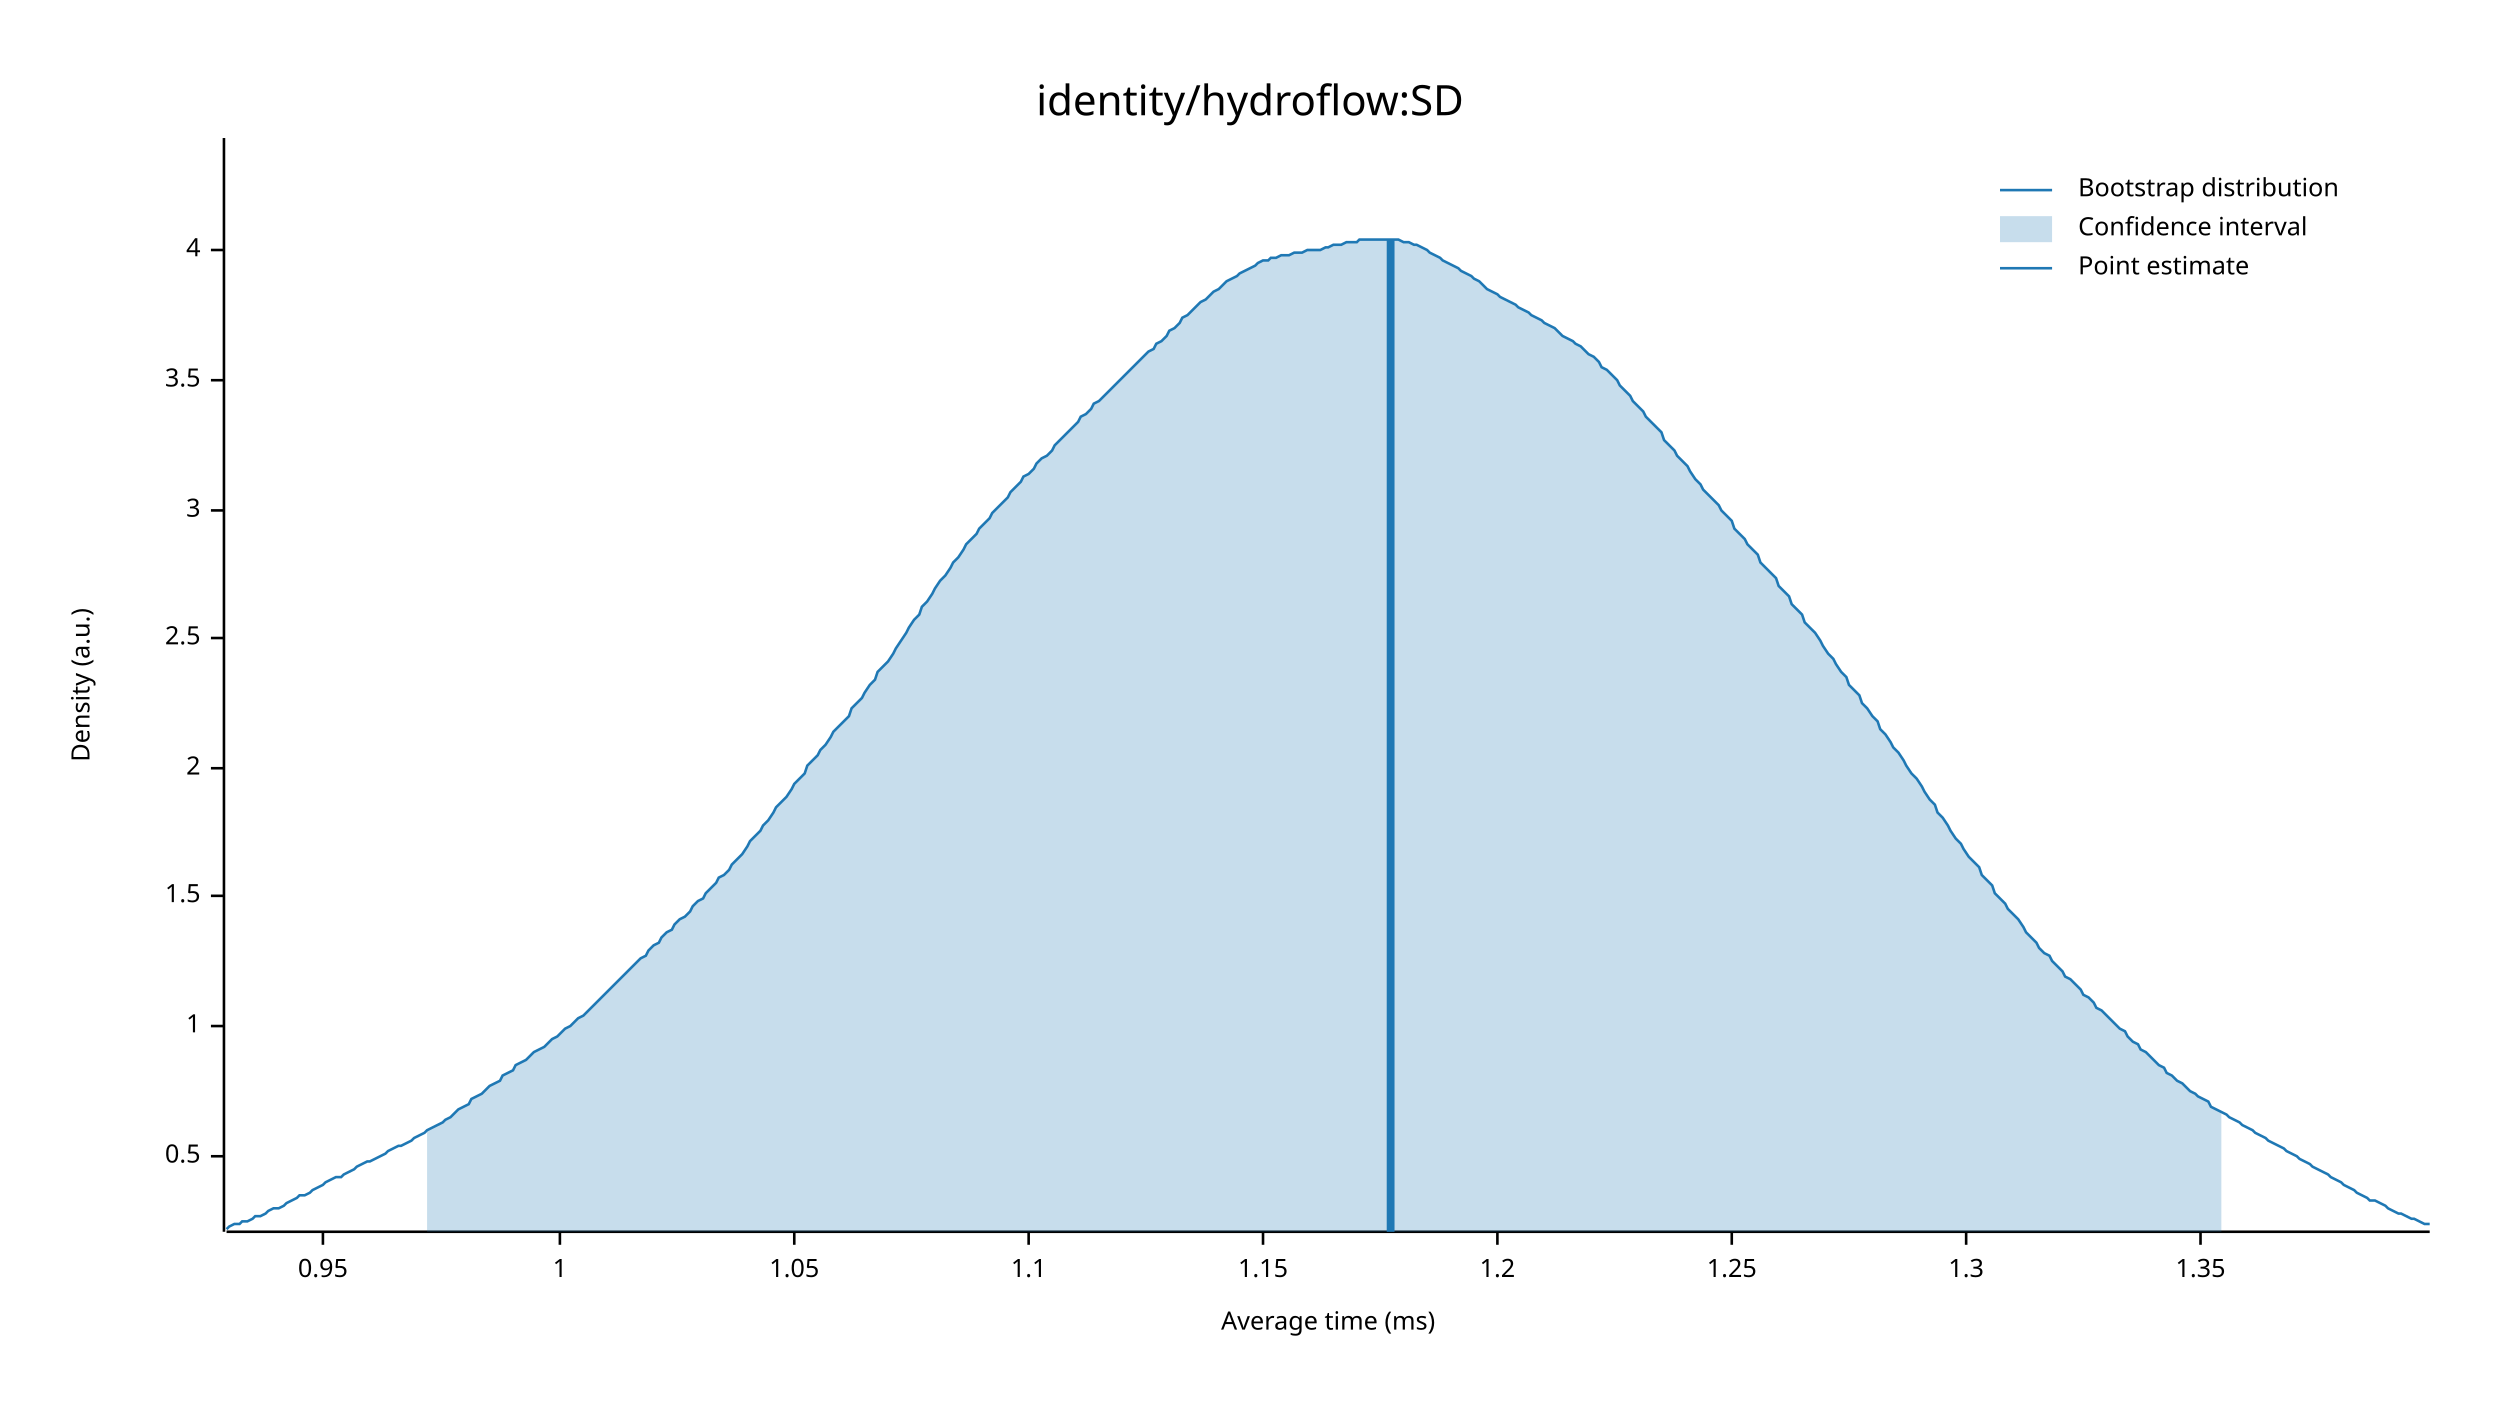
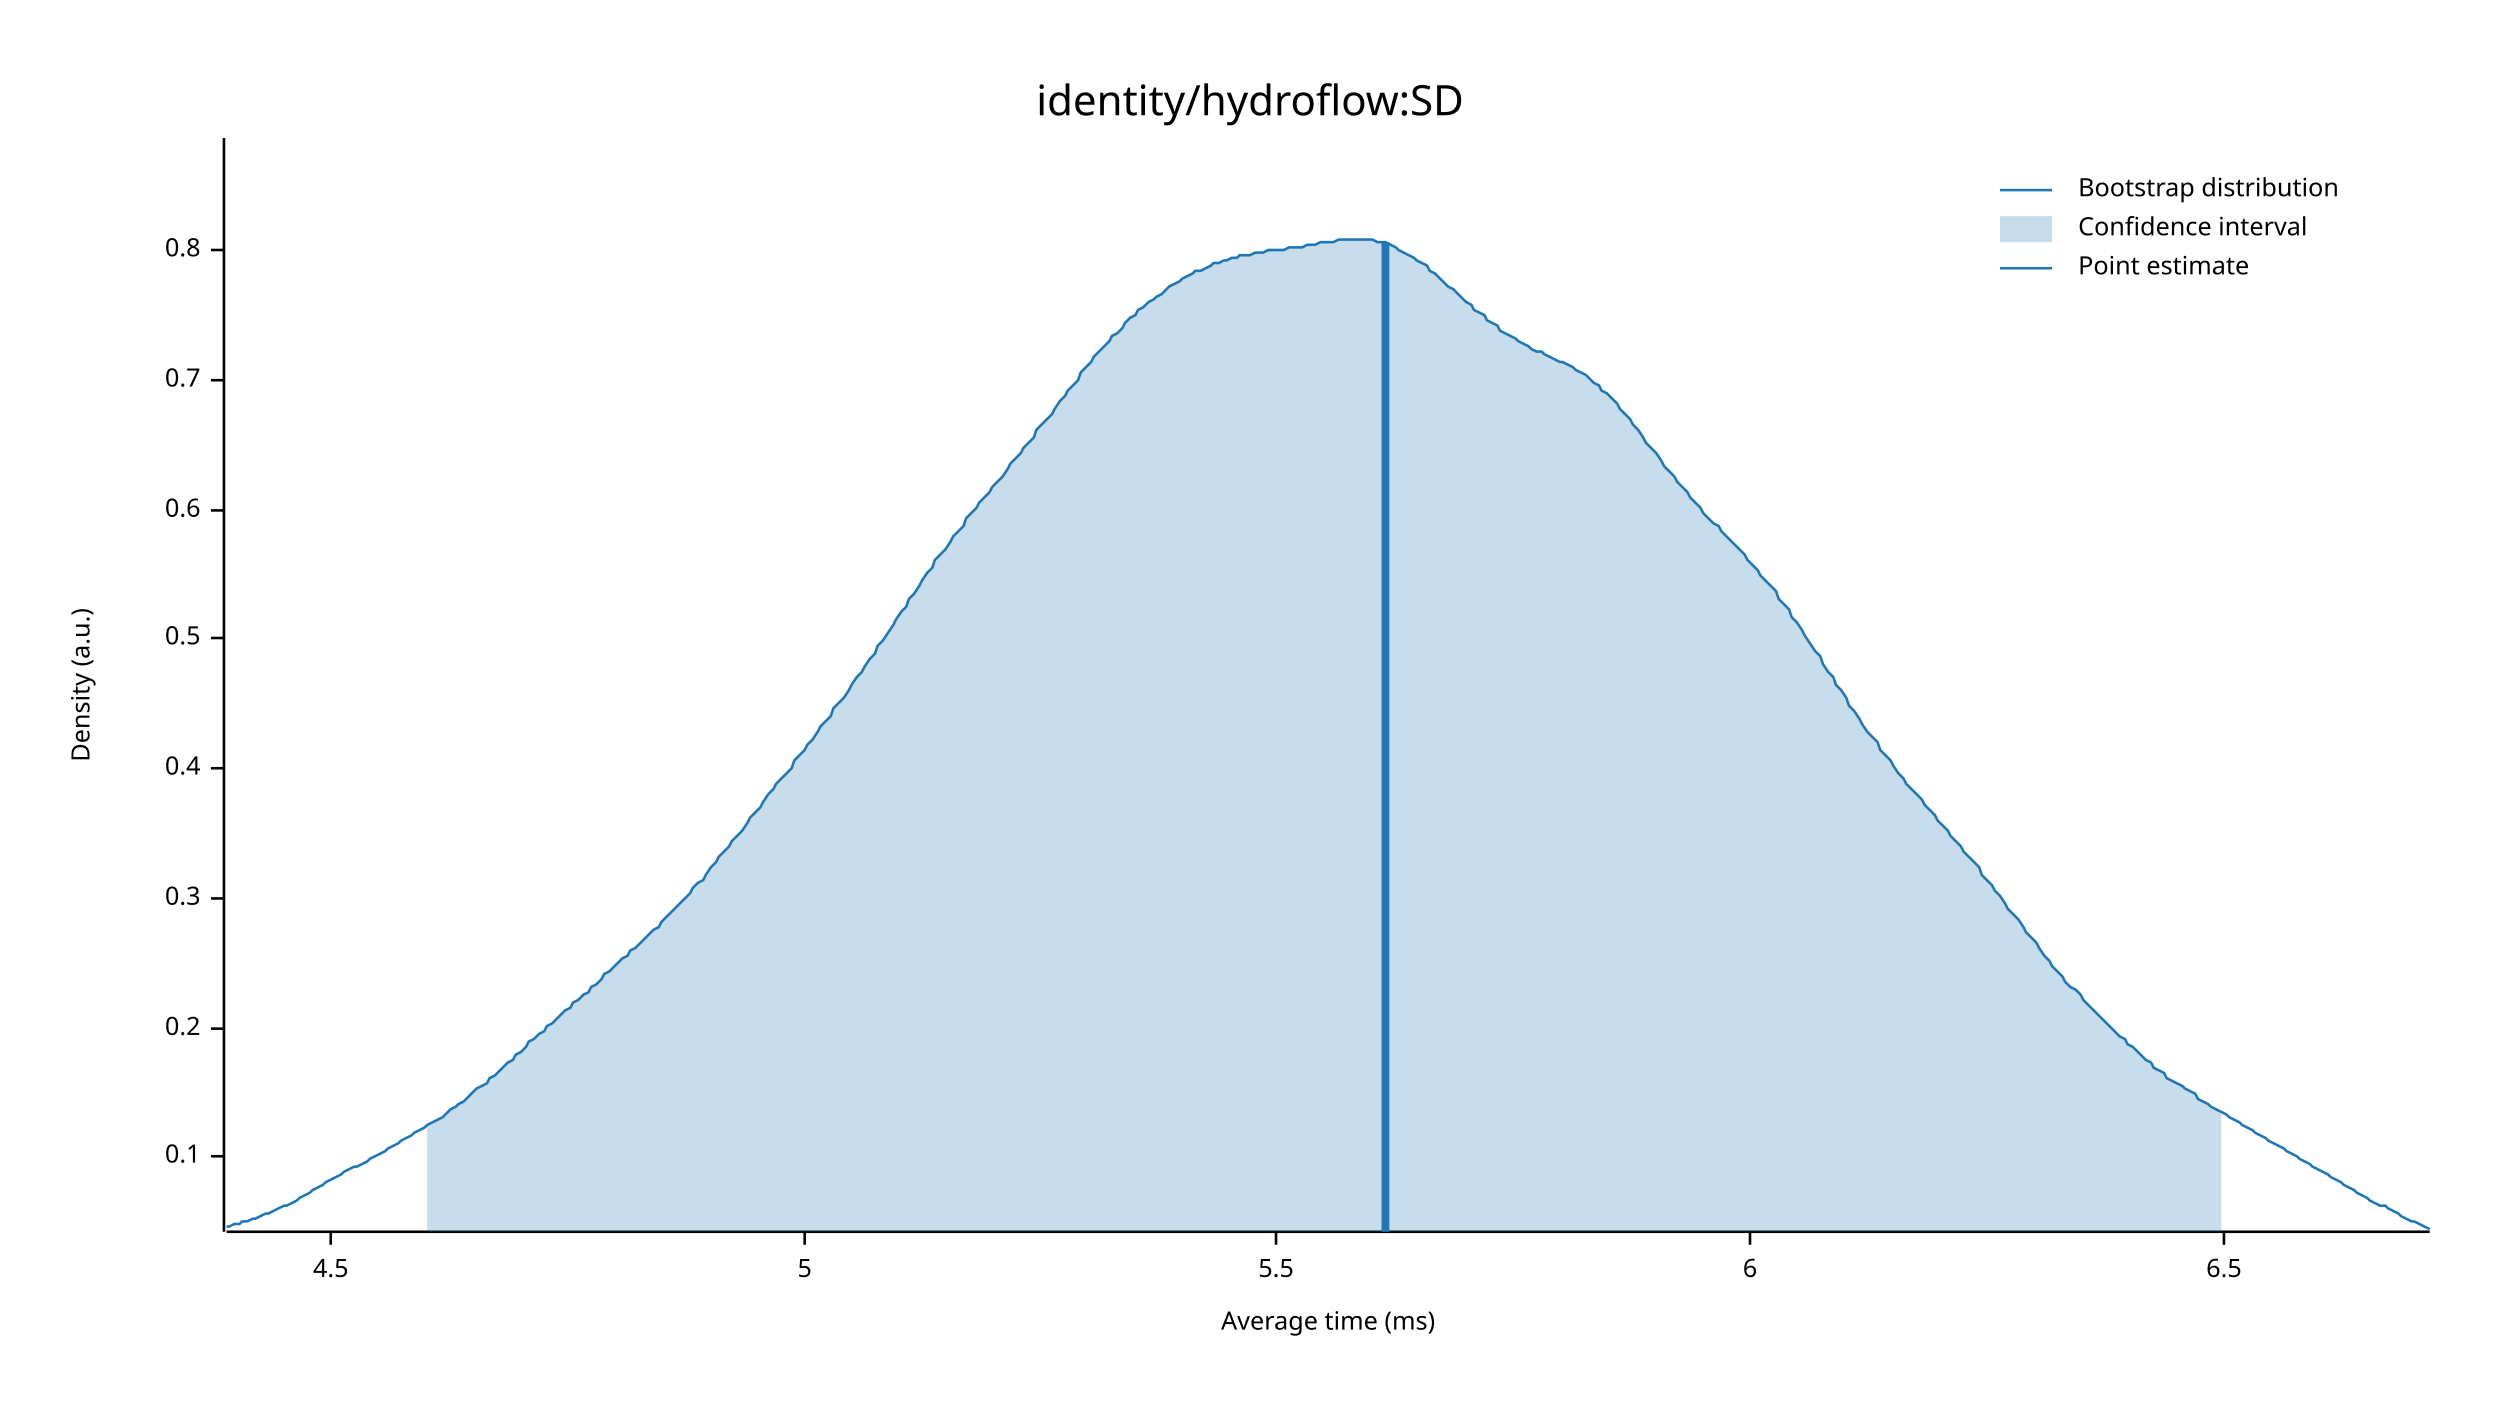
<svg xmlns="http://www.w3.org/2000/svg" width="960" height="540" viewBox="0 0 960 540">
  <text x="480" y="32" dy="0.76em" text-anchor="middle" font-family="sans-serif" font-size="16.129" opacity="1" fill="#000000">
identity/hydroflow:SD
</text>
  <text x="27" y="263" dy="0.76em" text-anchor="middle" font-family="sans-serif" font-size="9.677" opacity="1" fill="#000000" transform="rotate(270, 27, 263)">
Density (a.u.)
</text>
  <text x="510" y="513" dy="-0.5ex" text-anchor="middle" font-family="sans-serif" font-size="9.677" opacity="1" fill="#000000">
Average time (ms)
</text>
  <polyline fill="none" opacity="1" stroke="#000000" stroke-width="1" points="86,53 86,473 " />
  <text x="77" y="444" dy="0.5ex" text-anchor="end" font-family="sans-serif" font-size="9.677" opacity="1" fill="#000000">
- 0.5
+ 0.1
</text>
  <polyline fill="none" opacity="1" stroke="#000000" stroke-width="1" points="81,444 86,444 " />
-   <text x="77" y="394" dy="0.5ex" text-anchor="end" font-family="sans-serif" font-size="9.677" opacity="1" fill="#000000">
- 1
+   <text x="77" y="395" dy="0.5ex" text-anchor="end" font-family="sans-serif" font-size="9.677" opacity="1" fill="#000000">
+ 0.2
</text>
-   <polyline fill="none" opacity="1" stroke="#000000" stroke-width="1" points="81,394 86,394 " />
-   <text x="77" y="344" dy="0.5ex" text-anchor="end" font-family="sans-serif" font-size="9.677" opacity="1" fill="#000000">
- 1.5
+   <polyline fill="none" opacity="1" stroke="#000000" stroke-width="1" points="81,395 86,395 " />
+   <text x="77" y="345" dy="0.5ex" text-anchor="end" font-family="sans-serif" font-size="9.677" opacity="1" fill="#000000">
+ 0.3
</text>
-   <polyline fill="none" opacity="1" stroke="#000000" stroke-width="1" points="81,344 86,344 " />
+   <polyline fill="none" opacity="1" stroke="#000000" stroke-width="1" points="81,345 86,345 " />
  <text x="77" y="295" dy="0.5ex" text-anchor="end" font-family="sans-serif" font-size="9.677" opacity="1" fill="#000000">
- 2
+ 0.4
</text>
  <polyline fill="none" opacity="1" stroke="#000000" stroke-width="1" points="81,295 86,295 " />
  <text x="77" y="245" dy="0.5ex" text-anchor="end" font-family="sans-serif" font-size="9.677" opacity="1" fill="#000000">
- 2.5
+ 0.5
</text>
  <polyline fill="none" opacity="1" stroke="#000000" stroke-width="1" points="81,245 86,245 " />
  <text x="77" y="196" dy="0.5ex" text-anchor="end" font-family="sans-serif" font-size="9.677" opacity="1" fill="#000000">
- 3
+ 0.6
</text>
  <polyline fill="none" opacity="1" stroke="#000000" stroke-width="1" points="81,196 86,196 " />
  <text x="77" y="146" dy="0.5ex" text-anchor="end" font-family="sans-serif" font-size="9.677" opacity="1" fill="#000000">
- 3.5
+ 0.7
</text>
  <polyline fill="none" opacity="1" stroke="#000000" stroke-width="1" points="81,146 86,146 " />
  <text x="77" y="96" dy="0.5ex" text-anchor="end" font-family="sans-serif" font-size="9.677" opacity="1" fill="#000000">
- 4
+ 0.8
</text>
  <polyline fill="none" opacity="1" stroke="#000000" stroke-width="1" points="81,96 86,96 " />
  <polyline fill="none" opacity="1" stroke="#000000" stroke-width="1" points="87,473 933,473 " />
-   <text x="124" y="483" dy="0.76em" text-anchor="middle" font-family="sans-serif" font-size="9.677" opacity="1" fill="#000000">
- 0.95
+   <text x="127" y="483" dy="0.76em" text-anchor="middle" font-family="sans-serif" font-size="9.677" opacity="1" fill="#000000">
+ 4.5
</text>
-   <polyline fill="none" opacity="1" stroke="#000000" stroke-width="1" points="124,473 124,478 " />
-   <text x="215" y="483" dy="0.76em" text-anchor="middle" font-family="sans-serif" font-size="9.677" opacity="1" fill="#000000">
- 1
+   <polyline fill="none" opacity="1" stroke="#000000" stroke-width="1" points="127,473 127,478 " />
+   <text x="309" y="483" dy="0.76em" text-anchor="middle" font-family="sans-serif" font-size="9.677" opacity="1" fill="#000000">
+ 5
</text>
-   <polyline fill="none" opacity="1" stroke="#000000" stroke-width="1" points="215,473 215,478 " />
-   <text x="305" y="483" dy="0.76em" text-anchor="middle" font-family="sans-serif" font-size="9.677" opacity="1" fill="#000000">
- 1.05
+   <polyline fill="none" opacity="1" stroke="#000000" stroke-width="1" points="309,473 309,478 " />
+   <text x="490" y="483" dy="0.76em" text-anchor="middle" font-family="sans-serif" font-size="9.677" opacity="1" fill="#000000">
+ 5.5
</text>
-   <polyline fill="none" opacity="1" stroke="#000000" stroke-width="1" points="305,473 305,478 " />
-   <text x="395" y="483" dy="0.76em" text-anchor="middle" font-family="sans-serif" font-size="9.677" opacity="1" fill="#000000">
- 1.1
+   <polyline fill="none" opacity="1" stroke="#000000" stroke-width="1" points="490,473 490,478 " />
+   <text x="672" y="483" dy="0.76em" text-anchor="middle" font-family="sans-serif" font-size="9.677" opacity="1" fill="#000000">
+ 6
</text>
-   <polyline fill="none" opacity="1" stroke="#000000" stroke-width="1" points="395,473 395,478 " />
-   <text x="485" y="483" dy="0.76em" text-anchor="middle" font-family="sans-serif" font-size="9.677" opacity="1" fill="#000000">
- 1.15
+   <polyline fill="none" opacity="1" stroke="#000000" stroke-width="1" points="672,473 672,478 " />
+   <text x="854" y="483" dy="0.76em" text-anchor="middle" font-family="sans-serif" font-size="9.677" opacity="1" fill="#000000">
+ 6.5
</text>
-   <polyline fill="none" opacity="1" stroke="#000000" stroke-width="1" points="485,473 485,478 " />
-   <text x="575" y="483" dy="0.76em" text-anchor="middle" font-family="sans-serif" font-size="9.677" opacity="1" fill="#000000">
- 1.2
- </text>
-   <polyline fill="none" opacity="1" stroke="#000000" stroke-width="1" points="575,473 575,478 " />
-   <text x="665" y="483" dy="0.76em" text-anchor="middle" font-family="sans-serif" font-size="9.677" opacity="1" fill="#000000">
- 1.25
- </text>
-   <polyline fill="none" opacity="1" stroke="#000000" stroke-width="1" points="665,473 665,478 " />
-   <text x="755" y="483" dy="0.76em" text-anchor="middle" font-family="sans-serif" font-size="9.677" opacity="1" fill="#000000">
- 1.3
- </text>
-   <polyline fill="none" opacity="1" stroke="#000000" stroke-width="1" points="755,473 755,478 " />
-   <text x="845" y="483" dy="0.76em" text-anchor="middle" font-family="sans-serif" font-size="9.677" opacity="1" fill="#000000">
- 1.35
- </text>
-   <polyline fill="none" opacity="1" stroke="#000000" stroke-width="1" points="845,473 845,478 " />
-   <polyline fill="none" opacity="1" stroke="#1F78B4" stroke-width="1" points="87,472 88,471 90,470 92,470 93,469 95,469 97,468 98,467 100,467 102,466 103,465 105,464 107,464 109,463 110,462 112,461 114,460 115,459 117,459 119,458 120,457 122,456 124,455 125,454 127,453 129,452 131,452 132,451 134,450 136,449 137,448 139,447 141,446 142,446 144,445 146,444 148,443 149,442 151,441 153,440 154,440 156,439 158,438 159,437 161,436 163,435 164,434 166,433 168,432 170,431 171,430 173,429 175,427 176,426 178,425 180,424 181,422 183,421 185,420 187,418 188,417 190,416 192,415 193,413 195,412 197,411 198,409 200,408 202,407 203,406 205,404 207,403 209,402 210,401 212,399 214,398 215,397 217,395 219,394 220,393 222,391 224,390 226,388 227,387 229,385 231,383 232,382 234,380 236,378 237,377 239,375 241,373 242,372 244,370 246,368 248,367 249,365 251,363 253,362 254,360 256,358 258,357 259,355 261,353 263,352 265,350 266,348 268,346 270,345 271,343 273,341 275,339 276,337 278,336 280,334 281,332 283,330 285,328 287,325 288,323 290,321 292,319 293,317 295,315 297,312 298,310 300,308 302,306 304,303 305,301 307,299 309,297 310,294 312,292 314,290 315,288 317,286 319,283 320,281 322,279 324,277 326,275 327,272 329,270 331,268 332,266 334,263 336,261 337,258 339,256 341,254 343,251 344,249 346,246 348,243 349,241 351,238 353,236 354,233 356,231 358,228 359,226 361,223 363,221 365,218 366,216 368,214 370,211 371,209 373,207 375,205 376,203 378,201 380,199 381,197 383,195 385,193 387,191 388,189 390,187 392,185 393,183 395,182 397,180 398,178 400,176 402,175 404,173 405,171 407,169 409,167 410,166 412,164 414,162 415,160 417,159 419,157 420,155 422,154 424,152 426,150 427,149 429,147 431,145 432,144 434,142 436,140 437,139 439,137 441,135 443,134 444,132 446,131 448,129 449,127 451,126 453,124 454,122 456,121 458,119 459,118 461,116 463,115 465,113 466,112 468,111 470,109 471,108 473,107 475,106 476,105 478,104 480,103 482,102 483,101 485,100 487,100 488,99 490,99 492,98 493,98 495,98 497,97 498,97 500,97 502,96 504,96 505,96 507,96 509,95 510,95 512,94 514,94 515,94 517,93 519,93 521,93 522,92 524,92 526,92 527,92 529,92 531,92 532,92 534,92 536,92 537,92 539,93 541,93 543,94 544,94 546,95 548,96 549,97 551,98 553,99 554,100 556,101 558,102 560,103 561,104 563,105 565,106 566,107 568,108 570,110 571,111 573,112 575,113 576,114 578,115 580,116 582,117 583,118 585,119 587,120 588,121 590,122 592,123 593,124 595,125 597,126 599,128 600,129 602,130 604,131 605,132 607,133 609,135 610,136 612,137 614,139 615,141 617,142 619,144 621,146 622,148 624,150 626,152 627,154 629,156 631,158 632,160 634,162 636,164 638,166 639,169 641,171 643,173 644,175 646,177 648,179 649,181 651,184 653,186 654,188 656,190 658,192 660,194 661,196 663,198 665,200 666,203 668,205 670,207 671,209 673,211 675,213 676,216 678,218 680,220 682,222 683,225 685,227 687,229 688,232 690,234 692,236 693,239 695,241 697,243 699,246 700,248 702,251 704,253 705,255 707,258 709,260 710,263 712,265 714,267 715,270 717,272 719,275 721,277 722,280 724,282 726,285 727,287 729,289 731,292 732,294 734,297 736,299 738,302 739,304 741,307 743,309 744,312 746,314 748,317 749,319 751,322 753,324 754,326 756,329 758,331 760,333 761,336 763,338 765,340 766,343 768,345 770,347 771,349 773,351 775,353 777,356 778,358 780,360 782,362 783,364 785,366 787,367 788,369 790,371 792,373 793,375 795,376 797,378 799,380 800,382 802,383 804,385 805,387 807,388 809,390 810,391 812,393 814,395 816,396 817,398 819,400 821,401 822,403 824,404 826,406 827,407 829,409 831,410 832,412 834,413 836,415 838,416 839,417 841,419 843,420 844,421 846,422 848,423 849,425 851,426 853,427 855,428 856,429 858,430 860,431 861,432 863,433 865,434 866,435 868,436 870,437 871,438 873,439 875,440 877,441 878,442 880,443 882,444 883,445 885,446 887,447 888,448 890,449 892,450 894,451 895,452 897,453 899,454 900,455 902,456 904,457 905,458 907,459 909,460 910,461 912,461 914,462 916,463 917,464 919,465 921,466 922,466 924,467 926,468 927,468 929,469 931,470 933,470 " />
-   <polygon opacity="0.25" fill="#1F78B4" points="164,434 166,433 168,432 170,431 171,430 173,429 175,427 176,426 178,425 180,424 181,422 183,421 185,420 187,418 188,417 190,416 192,415 193,413 195,412 197,411 198,409 200,408 202,407 203,406 205,404 207,403 209,402 210,401 212,399 214,398 215,397 217,395 219,394 220,393 222,391 224,390 226,388 227,387 229,385 231,383 232,382 234,380 236,378 237,377 239,375 241,373 242,372 244,370 246,368 248,367 249,365 251,363 253,362 254,360 256,358 258,357 259,355 261,353 263,352 265,350 266,348 268,346 270,345 271,343 273,341 275,339 276,337 278,336 280,334 281,332 283,330 285,328 287,325 288,323 290,321 292,319 293,317 295,315 297,312 298,310 300,308 302,306 304,303 305,301 307,299 309,297 310,294 312,292 314,290 315,288 317,286 319,283 320,281 322,279 324,277 326,275 327,272 329,270 331,268 332,266 334,263 336,261 337,258 339,256 341,254 343,251 344,249 346,246 348,243 349,241 351,238 353,236 354,233 356,231 358,228 359,226 361,223 363,221 365,218 366,216 368,214 370,211 371,209 373,207 375,205 376,203 378,201 380,199 381,197 383,195 385,193 387,191 388,189 390,187 392,185 393,183 395,182 397,180 398,178 400,176 402,175 404,173 405,171 407,169 409,167 410,166 412,164 414,162 415,160 417,159 419,157 420,155 422,154 424,152 426,150 427,149 429,147 431,145 432,144 434,142 436,140 437,139 439,137 441,135 443,134 444,132 446,131 448,129 449,127 451,126 453,124 454,122 456,121 458,119 459,118 461,116 463,115 465,113 466,112 468,111 470,109 471,108 473,107 475,106 476,105 478,104 480,103 482,102 483,101 485,100 487,100 488,99 490,99 492,98 493,98 495,98 497,97 498,97 500,97 502,96 504,96 505,96 507,96 509,95 510,95 512,94 514,94 515,94 517,93 519,93 521,93 522,92 524,92 526,92 527,92 529,92 531,92 532,92 534,92 536,92 537,92 539,93 541,93 543,94 544,94 546,95 548,96 549,97 551,98 553,99 554,100 556,101 558,102 560,103 561,104 563,105 565,106 566,107 568,108 570,110 571,111 573,112 575,113 576,114 578,115 580,116 582,117 583,118 585,119 587,120 588,121 590,122 592,123 593,124 595,125 597,126 599,128 600,129 602,130 604,131 605,132 607,133 609,135 610,136 612,137 614,139 615,141 617,142 619,144 621,146 622,148 624,150 626,152 627,154 629,156 631,158 632,160 634,162 636,164 638,166 639,169 641,171 643,173 644,175 646,177 648,179 649,181 651,184 653,186 654,188 656,190 658,192 660,194 661,196 663,198 665,200 666,203 668,205 670,207 671,209 673,211 675,213 676,216 678,218 680,220 682,222 683,225 685,227 687,229 688,232 690,234 692,236 693,239 695,241 697,243 699,246 700,248 702,251 704,253 705,255 707,258 709,260 710,263 712,265 714,267 715,270 717,272 719,275 721,277 722,280 724,282 726,285 727,287 729,289 731,292 732,294 734,297 736,299 738,302 739,304 741,307 743,309 744,312 746,314 748,317 749,319 751,322 753,324 754,326 756,329 758,331 760,333 761,336 763,338 765,340 766,343 768,345 770,347 771,349 773,351 775,353 777,356 778,358 780,360 782,362 783,364 785,366 787,367 788,369 790,371 792,373 793,375 795,376 797,378 799,380 800,382 802,383 804,385 805,387 807,388 809,390 810,391 812,393 814,395 816,396 817,398 819,400 821,401 822,403 824,404 826,406 827,407 829,409 831,410 832,412 834,413 836,415 838,416 839,417 841,419 843,420 844,421 846,422 848,423 849,425 851,426 853,427 853,473 164,473 " />
-   <polyline fill="none" opacity="1" stroke="#1F78B4" stroke-width="3" points="534,473 534,92 " />
+   <polyline fill="none" opacity="1" stroke="#000000" stroke-width="1" points="854,473 854,478 " />
+   <polyline fill="none" opacity="1" stroke="#1F78B4" stroke-width="1" points="87,471 88,471 90,470 92,470 93,469 95,469 97,468 98,468 100,467 102,466 103,466 105,465 107,464 109,463 110,463 112,462 114,461 115,460 117,459 119,458 120,457 122,456 124,455 125,454 127,453 129,452 131,451 132,450 134,449 136,448 137,448 139,447 141,446 142,445 144,444 146,443 148,442 149,441 151,440 153,439 154,438 156,437 158,436 159,435 161,434 163,433 164,432 166,431 168,430 170,429 171,428 173,426 175,425 176,424 178,423 180,421 181,420 183,418 185,417 187,416 188,414 190,413 192,411 193,410 195,408 197,407 198,405 200,404 202,402 203,400 205,399 207,397 209,396 210,394 212,393 214,391 215,390 217,388 219,387 220,385 222,384 224,382 226,381 227,379 229,378 231,376 232,374 234,373 236,371 237,370 239,368 241,367 242,365 244,364 246,362 248,360 249,359 251,357 253,356 254,354 256,352 258,350 259,349 261,347 263,345 265,343 266,341 268,339 270,338 271,336 273,333 275,331 276,329 278,327 280,325 281,323 283,321 285,319 287,316 288,314 290,312 292,310 293,308 295,305 297,303 298,301 300,299 302,297 304,295 305,292 307,290 309,288 310,286 312,284 314,281 315,279 317,277 319,275 320,272 322,270 324,268 326,265 327,263 329,260 331,258 332,256 334,253 336,251 337,248 339,246 341,243 343,240 344,238 346,235 348,233 349,230 351,228 353,225 354,223 356,220 358,218 359,215 361,213 363,211 365,208 366,206 368,204 370,202 371,199 373,197 375,195 376,193 378,191 380,189 381,187 383,185 385,183 387,180 388,178 390,176 392,174 393,172 395,170 397,168 398,165 400,163 402,161 404,159 405,157 407,154 409,152 410,150 412,148 414,146 415,143 417,141 419,139 420,137 422,135 424,133 426,131 427,129 429,128 431,126 432,124 434,122 436,121 437,119 439,118 441,116 443,115 444,114 446,113 448,111 449,110 451,109 453,108 454,107 456,106 458,105 459,104 461,104 463,103 465,102 466,101 468,101 470,100 471,100 473,99 475,99 476,98 478,98 480,98 482,97 483,97 485,97 487,96 488,96 490,96 492,96 493,96 495,95 497,95 498,95 500,95 502,94 504,94 505,94 507,93 509,93 510,93 512,93 514,92 515,92 517,92 519,92 521,92 522,92 524,92 526,92 527,92 529,93 531,93 532,93 534,94 536,95 537,96 539,97 541,98 543,99 544,100 546,101 548,102 549,104 551,105 553,107 554,108 556,110 558,111 560,113 561,114 563,116 565,117 566,119 568,120 570,121 571,123 573,124 575,125 576,127 578,128 580,129 582,130 583,131 585,132 587,133 588,134 590,135 592,135 593,136 595,137 597,138 599,139 600,139 602,140 604,141 605,142 607,143 609,144 610,145 612,147 614,148 615,150 617,151 619,153 621,155 622,157 624,159 626,161 627,163 629,165 631,168 632,170 634,172 636,174 638,177 639,179 641,181 643,183 644,185 646,187 648,189 649,191 651,193 653,195 654,197 656,199 658,201 660,202 661,204 663,206 665,208 666,209 668,211 670,213 671,215 673,217 675,219 676,221 678,223 680,225 682,227 683,230 685,232 687,234 688,237 690,239 692,242 693,244 695,247 697,250 699,252 700,255 702,258 704,260 705,263 707,265 709,268 710,271 712,273 714,276 715,278 717,281 719,283 721,285 722,288 724,290 726,292 727,294 729,297 731,299 732,301 734,303 736,305 738,307 739,309 741,311 743,313 744,315 746,317 748,319 749,321 751,323 753,325 754,327 756,329 758,331 760,333 761,336 763,338 765,340 766,342 768,344 770,347 771,349 773,351 775,353 777,356 778,358 780,360 782,362 783,364 785,367 787,369 788,371 790,373 792,375 793,377 795,379 797,380 799,382 800,384 802,386 804,388 805,389 807,391 809,393 810,394 812,396 814,398 816,399 817,401 819,402 821,404 822,405 824,407 826,408 827,410 829,411 831,412 832,414 834,415 836,416 838,417 839,418 841,419 843,420 844,422 846,423 848,424 849,425 851,426 853,427 855,428 856,429 858,430 860,431 861,432 863,433 865,434 866,435 868,436 870,437 871,438 873,439 875,440 877,441 878,442 880,443 882,444 883,445 885,446 887,447 888,448 890,449 892,450 894,451 895,452 897,453 899,454 900,455 902,456 904,457 905,458 907,459 909,460 910,461 912,462 914,463 916,463 917,464 919,465 921,466 922,467 924,468 926,469 927,469 929,470 931,471 933,472 " />
+   <polygon opacity="0.25" fill="#1F78B4" points="164,432 166,431 168,430 170,429 171,428 173,426 175,425 176,424 178,423 180,421 181,420 183,418 185,417 187,416 188,414 190,413 192,411 193,410 195,408 197,407 198,405 200,404 202,402 203,400 205,399 207,397 209,396 210,394 212,393 214,391 215,390 217,388 219,387 220,385 222,384 224,382 226,381 227,379 229,378 231,376 232,374 234,373 236,371 237,370 239,368 241,367 242,365 244,364 246,362 248,360 249,359 251,357 253,356 254,354 256,352 258,350 259,349 261,347 263,345 265,343 266,341 268,339 270,338 271,336 273,333 275,331 276,329 278,327 280,325 281,323 283,321 285,319 287,316 288,314 290,312 292,310 293,308 295,305 297,303 298,301 300,299 302,297 304,295 305,292 307,290 309,288 310,286 312,284 314,281 315,279 317,277 319,275 320,272 322,270 324,268 326,265 327,263 329,260 331,258 332,256 334,253 336,251 337,248 339,246 341,243 343,240 344,238 346,235 348,233 349,230 351,228 353,225 354,223 356,220 358,218 359,215 361,213 363,211 365,208 366,206 368,204 370,202 371,199 373,197 375,195 376,193 378,191 380,189 381,187 383,185 385,183 387,180 388,178 390,176 392,174 393,172 395,170 397,168 398,165 400,163 402,161 404,159 405,157 407,154 409,152 410,150 412,148 414,146 415,143 417,141 419,139 420,137 422,135 424,133 426,131 427,129 429,128 431,126 432,124 434,122 436,121 437,119 439,118 441,116 443,115 444,114 446,113 448,111 449,110 451,109 453,108 454,107 456,106 458,105 459,104 461,104 463,103 465,102 466,101 468,101 470,100 471,100 473,99 475,99 476,98 478,98 480,98 482,97 483,97 485,97 487,96 488,96 490,96 492,96 493,96 495,95 497,95 498,95 500,95 502,94 504,94 505,94 507,93 509,93 510,93 512,93 514,92 515,92 517,92 519,92 521,92 522,92 524,92 526,92 527,92 529,93 531,93 532,93 534,94 536,95 537,96 539,97 541,98 543,99 544,100 546,101 548,102 549,104 551,105 553,107 554,108 556,110 558,111 560,113 561,114 563,116 565,117 566,119 568,120 570,121 571,123 573,124 575,125 576,127 578,128 580,129 582,130 583,131 585,132 587,133 588,134 590,135 592,135 593,136 595,137 597,138 599,139 600,139 602,140 604,141 605,142 607,143 609,144 610,145 612,147 614,148 615,150 617,151 619,153 621,155 622,157 624,159 626,161 627,163 629,165 631,168 632,170 634,172 636,174 638,177 639,179 641,181 643,183 644,185 646,187 648,189 649,191 651,193 653,195 654,197 656,199 658,201 660,202 661,204 663,206 665,208 666,209 668,211 670,213 671,215 673,217 675,219 676,221 678,223 680,225 682,227 683,230 685,232 687,234 688,237 690,239 692,242 693,244 695,247 697,250 699,252 700,255 702,258 704,260 705,263 707,265 709,268 710,271 712,273 714,276 715,278 717,281 719,283 721,285 722,288 724,290 726,292 727,294 729,297 731,299 732,301 734,303 736,305 738,307 739,309 741,311 743,313 744,315 746,317 748,319 749,321 751,323 753,325 754,327 756,329 758,331 760,333 761,336 763,338 765,340 766,342 768,344 770,347 771,349 773,351 775,353 777,356 778,358 780,360 782,362 783,364 785,367 787,369 788,371 790,373 792,375 793,377 795,379 797,380 799,382 800,384 802,386 804,388 805,389 807,391 809,393 810,394 812,396 814,398 816,399 817,401 819,402 821,404 822,405 824,407 826,408 827,410 829,411 831,412 832,414 834,415 836,416 838,417 839,418 841,419 843,420 844,422 846,423 848,424 849,425 851,426 853,427 853,473 164,473 " />
+   <polyline fill="none" opacity="1" stroke="#1F78B4" stroke-width="3" points="532,473 532,93 " />
  <text x="798" y="68" dy="0.76em" text-anchor="start" font-family="sans-serif" font-size="9.677" opacity="1" fill="#000000">
Bootstrap distribution
</text>
  <text x="798" y="83" dy="0.76em" text-anchor="start" font-family="sans-serif" font-size="9.677" opacity="1" fill="#000000">
Confidence interval
</text>
  <text x="798" y="98" dy="0.76em" text-anchor="start" font-family="sans-serif" font-size="9.677" opacity="1" fill="#000000">
Point estimate
</text>
  <polyline fill="none" opacity="1" stroke="#1F78B4" stroke-width="1" points="768,73 788,73 " />
  <rect x="768" y="83" width="20" height="10" opacity="0.25" fill="#1F78B4" stroke="none" />
  <polyline fill="none" opacity="1" stroke="#1F78B4" stroke-width="1" points="768,103 788,103 " />
</svg>
